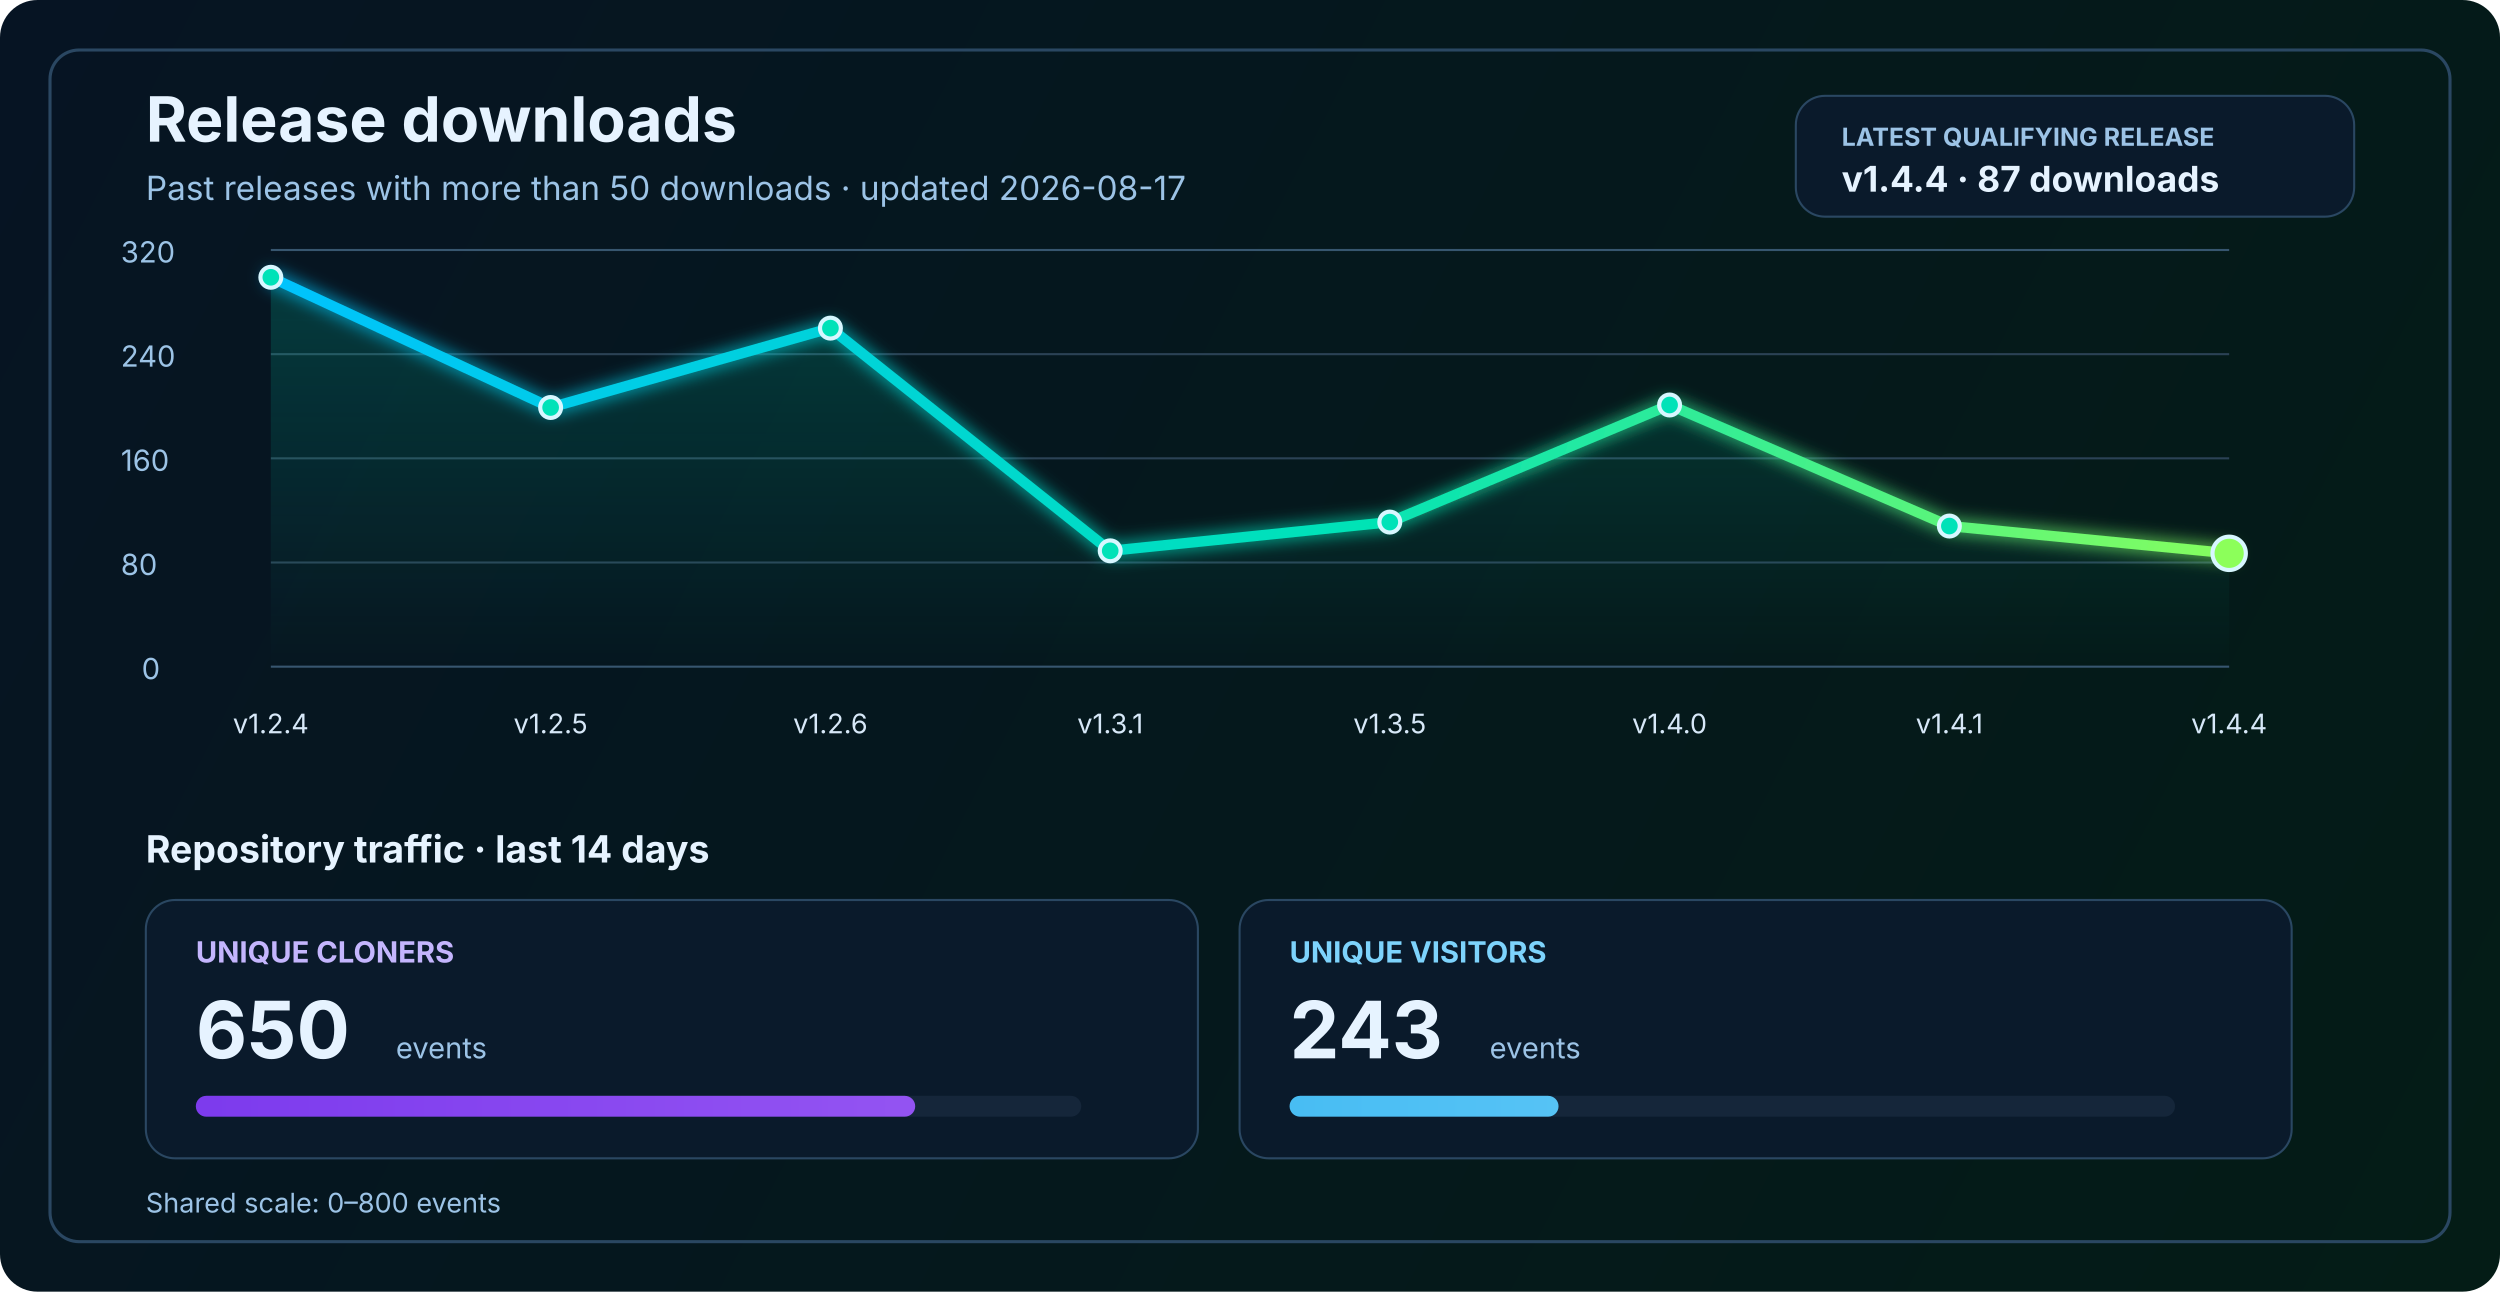
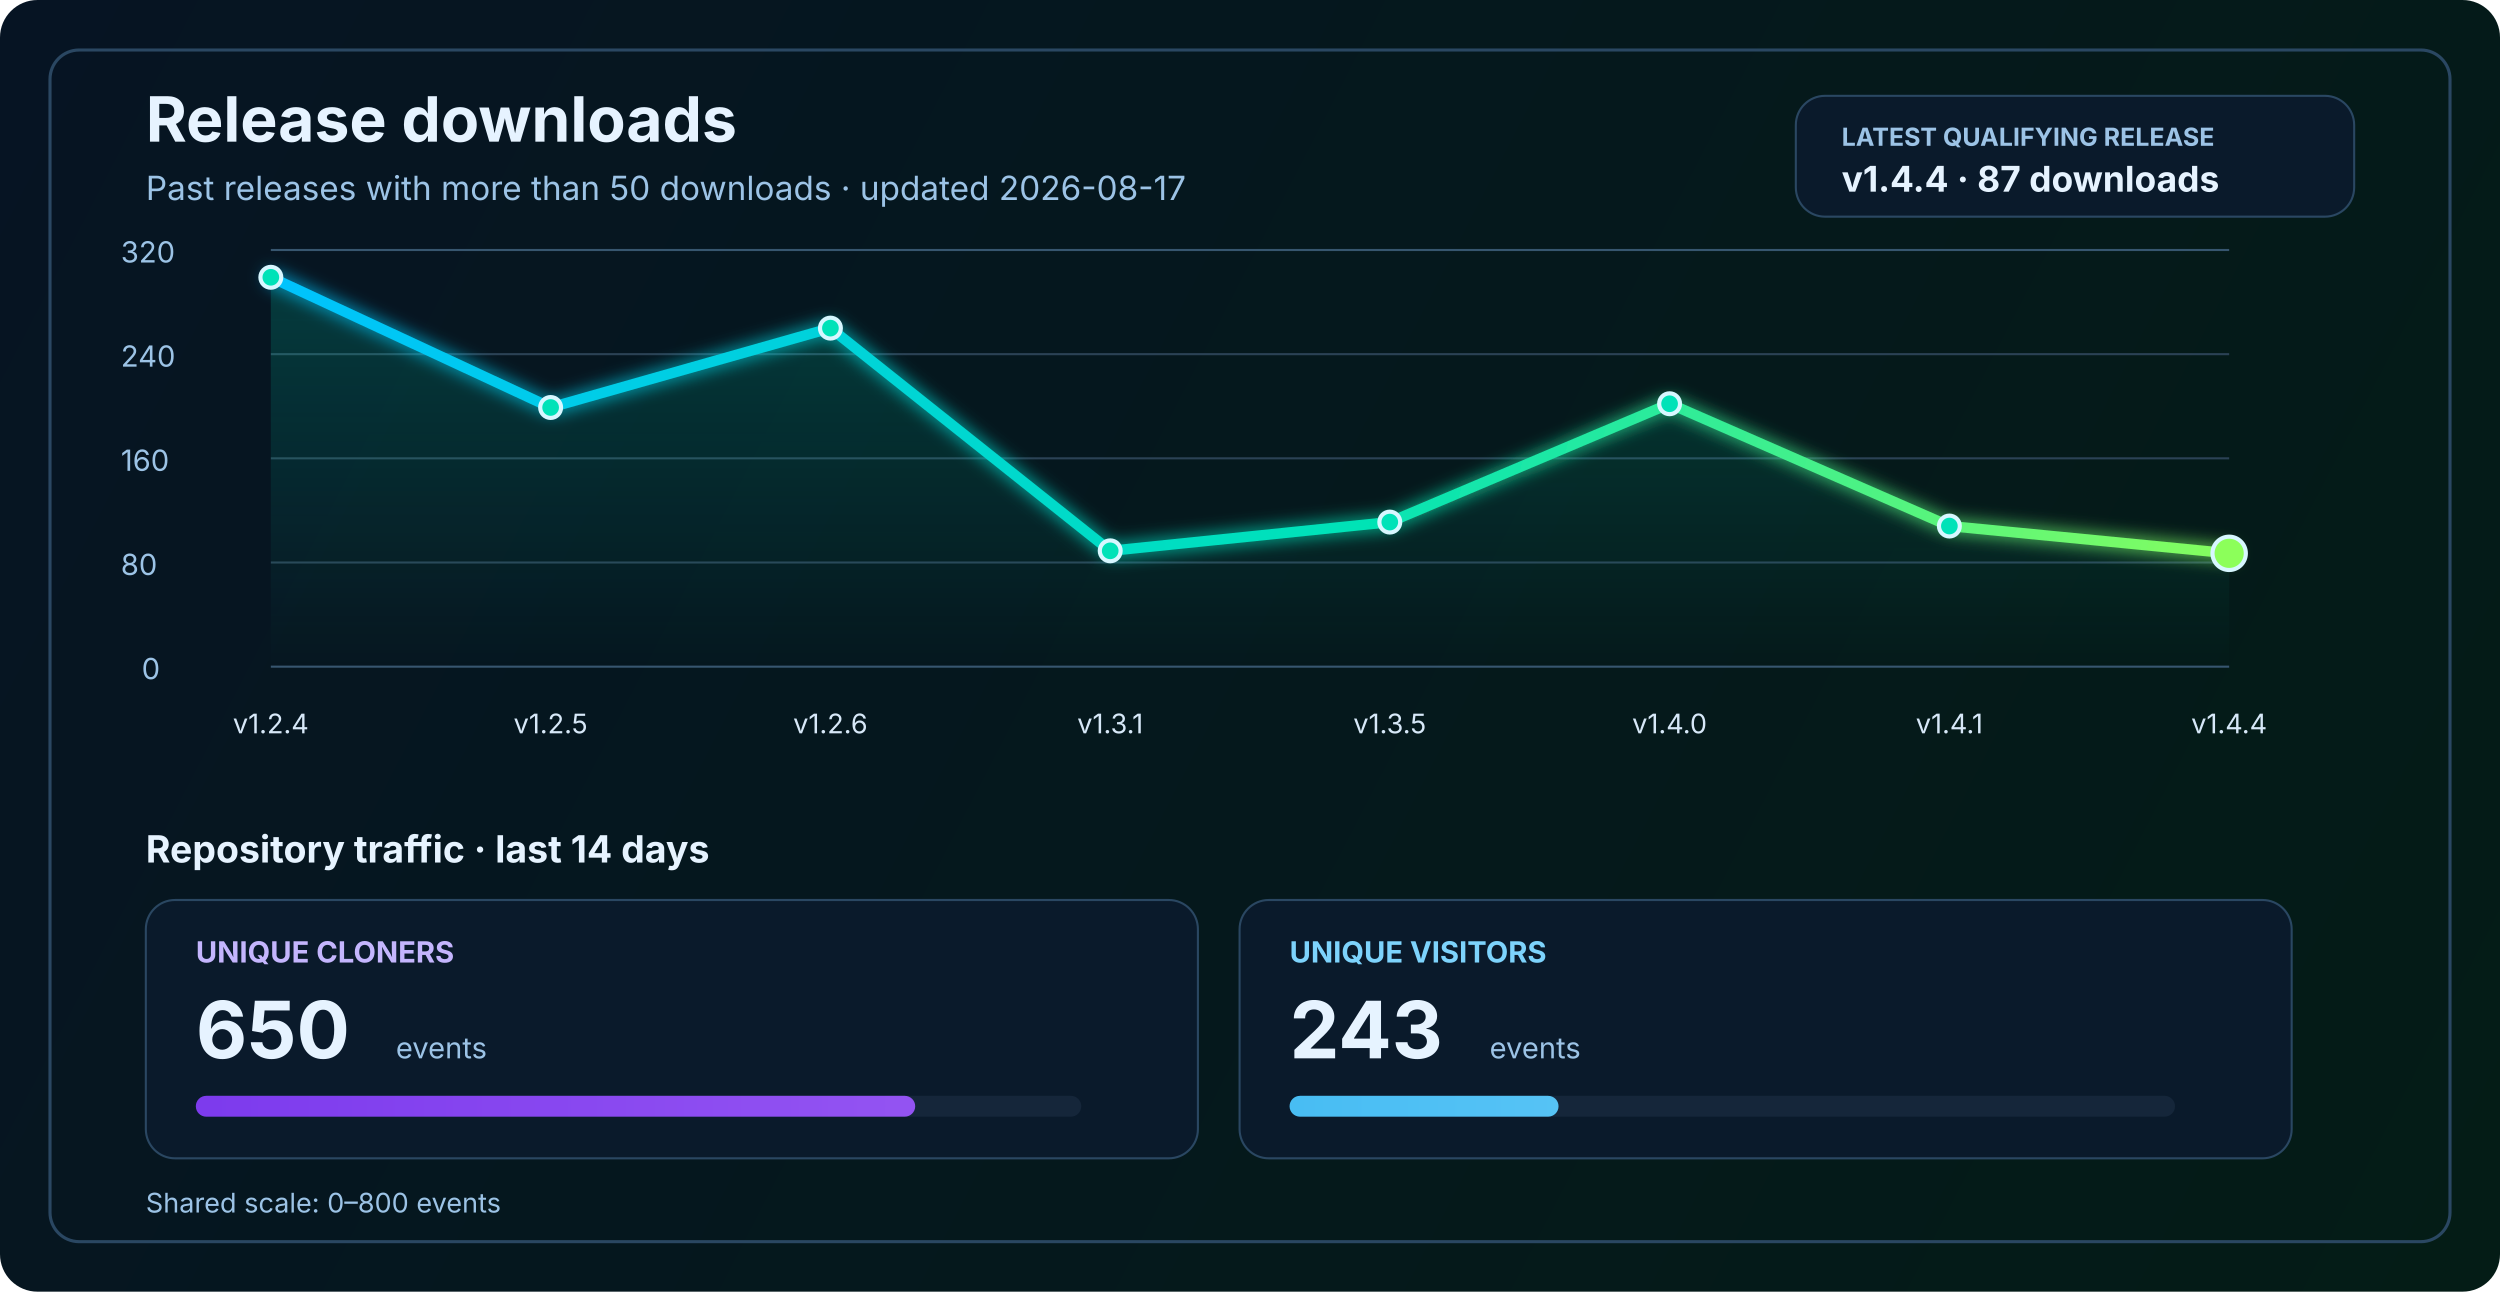
<svg xmlns="http://www.w3.org/2000/svg" width="1200" height="620" viewBox="0 0 1200 620" fill="none" role="img" aria-labelledby="title desc">
  <defs>
    <linearGradient id="bg" x1="0" y1="0" x2="1200" y2="620" gradientUnits="userSpaceOnUse">
      <stop stop-color="#061423" />
      <stop offset="1" stop-color="#041C16" />
    </linearGradient>
    <linearGradient id="line" x1="130" y1="86" x2="1070" y2="340" gradientUnits="userSpaceOnUse">
      <stop stop-color="#00C2FF" />
      <stop offset="0.55" stop-color="#00E2B8" />
      <stop offset="1" stop-color="#8CFF5A" />
    </linearGradient>
    <linearGradient id="area" x1="0" y1="120" x2="0" y2="320" gradientUnits="userSpaceOnUse">
      <stop stop-color="#00E2B8" stop-opacity="0.20" />
      <stop offset="1" stop-color="#00E2B8" stop-opacity="0" />
    </linearGradient>
    <linearGradient id="cloneFill" x1="86" y1="450" x2="1110" y2="450" gradientUnits="userSpaceOnUse">
      <stop stop-color="#7C3AED" />
      <stop offset="1" stop-color="#C084FC" />
    </linearGradient>
    <linearGradient id="viewFill" x1="86" y1="482" x2="1110" y2="482" gradientUnits="userSpaceOnUse">
      <stop stop-color="#0EA5E9" />
      <stop offset="1" stop-color="#7DD3FC" />
    </linearGradient>
    <filter id="glow" x="-50%" y="-50%" width="200%" height="200%">
      <feGaussianBlur stdDeviation="4" result="blur" />
      <feMerge>
        <feMergeNode in="blur" />
        <feMergeNode in="SourceGraphic" />
      </feMerge>
    </filter>
  </defs>
  <rect width="1200" height="620" rx="18" fill="url(#bg)" />
  <rect x="24" y="24" width="1152" height="572" rx="14" stroke="#2A4762" stroke-width="1.5" />
  <text x="70" y="68" fill="#E6F3FF" font-size="30" font-family="SF Pro Display, -apple-system, BlinkMacSystemFont, Segoe UI, sans-serif" font-weight="700">Release downloads</text>
  <text x="70" y="96" fill="#9CC3E6" font-size="16" font-family="SF Pro Text, -apple-system, BlinkMacSystemFont, Segoe UI, sans-serif">Past releases with more than 50 downloads · updated 2026-08-17</text>
  <rect x="862" y="46" width="268" height="58" rx="14" fill="#0A1A2B" stroke="#2A4762" stroke-width="1" />
  <text x="884" y="70" fill="#9CC3E6" font-size="12" font-family="SF Pro Text, -apple-system, BlinkMacSystemFont, Segoe UI, sans-serif" font-weight="700">LATEST QUALIFYING RELEASE</text>
  <text x="884" y="92" fill="#E6F3FF" font-size="17" font-family="SF Pro Text, -apple-system, BlinkMacSystemFont, Segoe UI, sans-serif" font-weight="700">v1.4.4 · 87 downloads</text>
  <line x1="130" y1="320.0" x2="1070" y2="320.0" stroke="#37566F" stroke-width="1" />
  <line x1="130" y1="270.0" x2="1070" y2="270.0" stroke="#2B4255" stroke-width="1" />
  <line x1="130" y1="220.0" x2="1070" y2="220.0" stroke="#2B4255" stroke-width="1" />
  <line x1="130" y1="170.0" x2="1070" y2="170.0" stroke="#2B4255" stroke-width="1" />
  <line x1="130" y1="120.0" x2="1070" y2="120.0" stroke="#37566F" stroke-width="1" />
  <text x="68" y="326.0" fill="#9CC3E6" font-size="14" font-family="SF Pro Text, -apple-system, BlinkMacSystemFont, Segoe UI, sans-serif">0</text>
  <text x="58" y="276.0" fill="#9CC3E6" font-size="14" font-family="SF Pro Text, -apple-system, BlinkMacSystemFont, Segoe UI, sans-serif">80</text>
  <text x="58" y="226.0" fill="#9CC3E6" font-size="14" font-family="SF Pro Text, -apple-system, BlinkMacSystemFont, Segoe UI, sans-serif">160</text>
  <text x="58" y="176.0" fill="#9CC3E6" font-size="14" font-family="SF Pro Text, -apple-system, BlinkMacSystemFont, Segoe UI, sans-serif">240</text>
  <text x="58" y="126.0" fill="#9CC3E6" font-size="14" font-family="SF Pro Text, -apple-system, BlinkMacSystemFont, Segoe UI, sans-serif">320</text>
-   <path d="M 130.0 133.1 L 264.3 195.6 L 398.6 157.5 L 532.9 264.4 L 667.1 250.6 L 801.4 194.4 L 935.7 252.5 L 1070.0 265.6 L 1070 320 L 130 320 Z" fill="url(#area)" />
-   <polyline points="130.0,133.1 264.3,195.6 398.6,157.5 532.9,264.4 667.1,250.6 801.4,194.4 935.7,252.5 1070.0,265.6" fill="none" stroke="url(#line)" stroke-width="5" stroke-linecap="round" stroke-linejoin="round" filter="url(#glow)" />
+   <path d="M 130.0 133.1 L 264.3 195.6 L 398.6 157.5 L 532.9 264.4 L 667.1 250.6 L 801.4 193.8 L 935.7 252.5 L 1070.0 265.6 L 1070 320 L 130 320 Z" fill="url(#area)" />
+   <polyline points="130.0,133.1 264.3,195.6 398.6,157.5 532.9,264.4 667.1,250.6 801.4,193.8 935.7,252.5 1070.0,265.6" fill="none" stroke="url(#line)" stroke-width="5" stroke-linecap="round" stroke-linejoin="round" filter="url(#glow)" />
  <circle cx="130.0" cy="133.1" r="5" fill="#00E2B8" stroke="#D7F7FF" stroke-width="2" />
  <circle cx="264.3" cy="195.6" r="5" fill="#00E2B8" stroke="#D7F7FF" stroke-width="2" />
  <circle cx="398.6" cy="157.5" r="5" fill="#00E2B8" stroke="#D7F7FF" stroke-width="2" />
  <circle cx="532.9" cy="264.4" r="5" fill="#00E2B8" stroke="#D7F7FF" stroke-width="2" />
  <circle cx="667.1" cy="250.6" r="5" fill="#00E2B8" stroke="#D7F7FF" stroke-width="2" />
-   <circle cx="801.4" cy="194.4" r="5" fill="#00E2B8" stroke="#D7F7FF" stroke-width="2" />
+   <circle cx="801.4" cy="193.8" r="5" fill="#00E2B8" stroke="#D7F7FF" stroke-width="2" />
  <circle cx="935.7" cy="252.5" r="5" fill="#00E2B8" stroke="#D7F7FF" stroke-width="2" />
  <circle cx="1070.0" cy="265.6" r="8" fill="#8CFF5A" stroke="#D7F7FF" stroke-width="2" />
  <text x="130.0" y="352" text-anchor="middle" fill="#D7E8F8" font-size="13" font-family="SF Pro Text, -apple-system, BlinkMacSystemFont, Segoe UI, sans-serif">v1.2.4</text>
  <text x="264.3" y="352" text-anchor="middle" fill="#D7E8F8" font-size="13" font-family="SF Pro Text, -apple-system, BlinkMacSystemFont, Segoe UI, sans-serif">v1.2.5</text>
  <text x="398.6" y="352" text-anchor="middle" fill="#D7E8F8" font-size="13" font-family="SF Pro Text, -apple-system, BlinkMacSystemFont, Segoe UI, sans-serif">v1.2.6</text>
  <text x="532.9" y="352" text-anchor="middle" fill="#D7E8F8" font-size="13" font-family="SF Pro Text, -apple-system, BlinkMacSystemFont, Segoe UI, sans-serif">v1.3.1</text>
  <text x="667.1" y="352" text-anchor="middle" fill="#D7E8F8" font-size="13" font-family="SF Pro Text, -apple-system, BlinkMacSystemFont, Segoe UI, sans-serif">v1.3.5</text>
  <text x="801.4" y="352" text-anchor="middle" fill="#D7E8F8" font-size="13" font-family="SF Pro Text, -apple-system, BlinkMacSystemFont, Segoe UI, sans-serif">v1.4.0</text>
  <text x="935.7" y="352" text-anchor="middle" fill="#D7E8F8" font-size="13" font-family="SF Pro Text, -apple-system, BlinkMacSystemFont, Segoe UI, sans-serif">v1.4.1</text>
  <text x="1070.0" y="352" text-anchor="middle" fill="#D7E8F8" font-size="13" font-family="SF Pro Text, -apple-system, BlinkMacSystemFont, Segoe UI, sans-serif">v1.4.4</text>
  <text x="70" y="414" fill="#E6F3FF" font-size="18" font-family="SF Pro Text, -apple-system, BlinkMacSystemFont, Segoe UI, sans-serif" font-weight="700">Repository traffic · last 14 days</text>
  <rect x="70" y="432" width="505" height="124" rx="14" fill="#0A1A2B" stroke="#2A4762" stroke-width="1" />
  <text x="94" y="462" fill="#C4B5FD" font-size="14" font-family="SF Pro Text, -apple-system, BlinkMacSystemFont, Segoe UI, sans-serif" font-weight="700">UNIQUE CLONERS</text>
  <text x="94" y="508" fill="#E6F3FF" font-size="38" font-family="SF Pro Display, -apple-system, BlinkMacSystemFont, Segoe UI, sans-serif" font-weight="700">650</text>
  <text x="190" y="508" fill="#9CC3E6" font-size="14" font-family="SF Pro Text, -apple-system, BlinkMacSystemFont, Segoe UI, sans-serif">events</text>
  <rect x="94" y="526" width="425" height="10" rx="5" fill="#15263A" />
  <rect x="94" y="526" width="345.3" height="10" rx="5" fill="url(#cloneFill)" />
  <rect x="595" y="432" width="505" height="124" rx="14" fill="#0A1A2B" stroke="#2A4762" stroke-width="1" />
  <text x="619" y="462" fill="#7DD3FC" font-size="14" font-family="SF Pro Text, -apple-system, BlinkMacSystemFont, Segoe UI, sans-serif" font-weight="700">UNIQUE VISITORS</text>
  <text x="619" y="508" fill="#E6F3FF" font-size="38" font-family="SF Pro Display, -apple-system, BlinkMacSystemFont, Segoe UI, sans-serif" font-weight="700">243</text>
  <text x="715" y="508" fill="#9CC3E6" font-size="14" font-family="SF Pro Text, -apple-system, BlinkMacSystemFont, Segoe UI, sans-serif">events</text>
  <rect x="619" y="526" width="425" height="10" rx="5" fill="#15263A" />
  <rect x="619" y="526" width="129.1" height="10" rx="5" fill="url(#viewFill)" />
  <text x="70" y="582" fill="#9CC3E6" font-size="13" font-family="SF Pro Text, -apple-system, BlinkMacSystemFont, Segoe UI, sans-serif">Shared scale: 0–800 events</text>
</svg>
